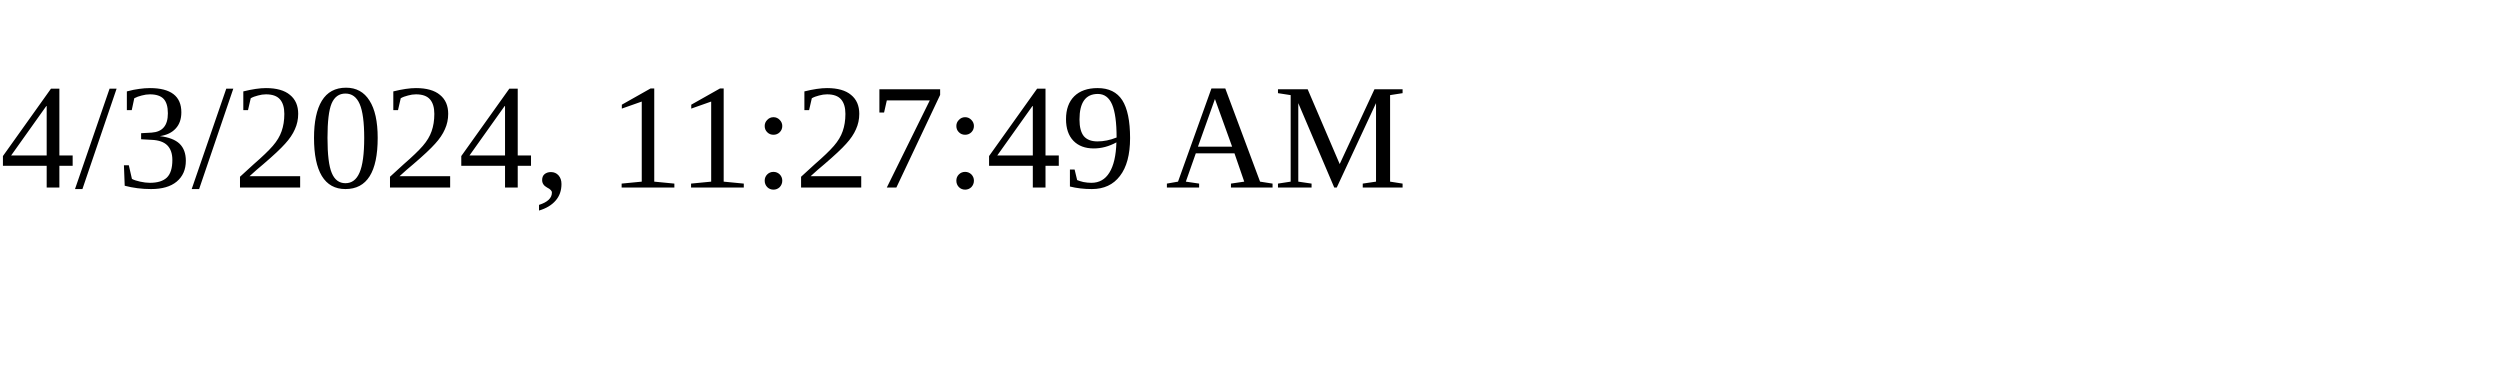
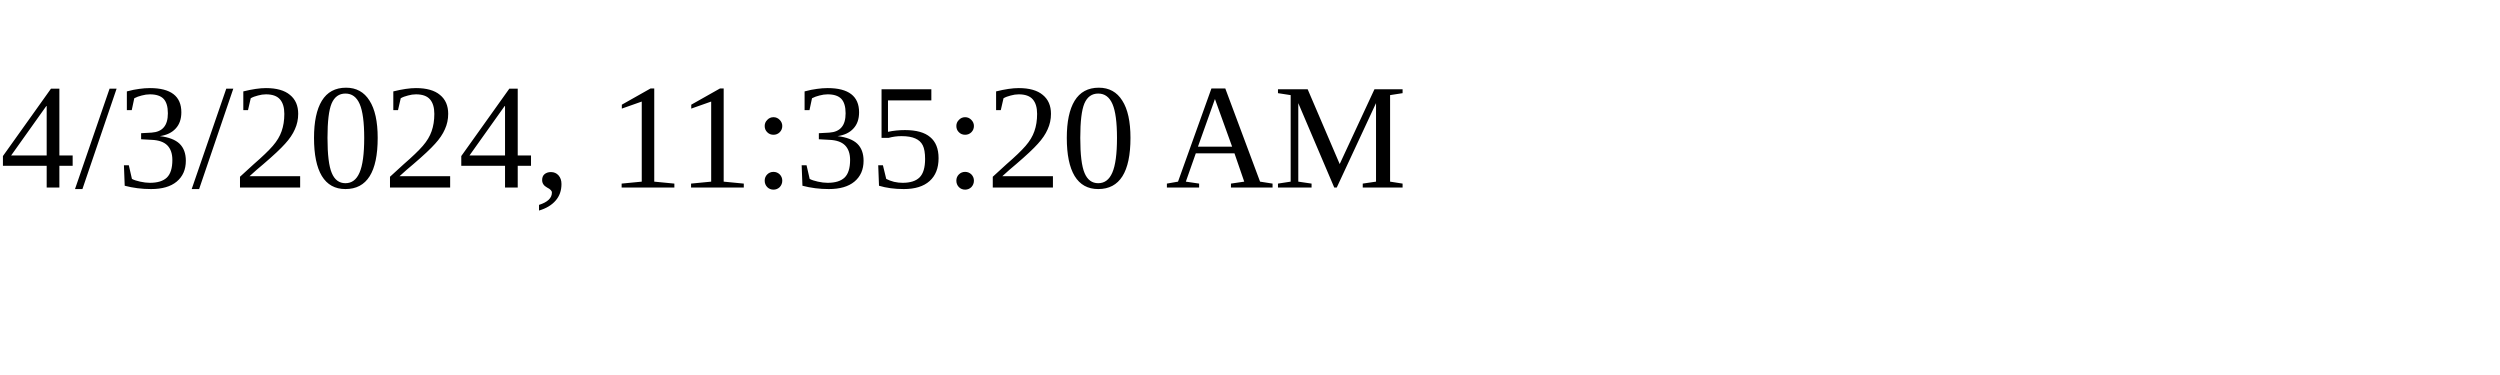
<svg xmlns="http://www.w3.org/2000/svg" height="30" width="200">
-   <text x="0" y="15">4/3/2024, 11:27:49 AM</text>
+   <text x="0" y="15">4/3/2024, 11:35:20 AM</text>
</svg>
